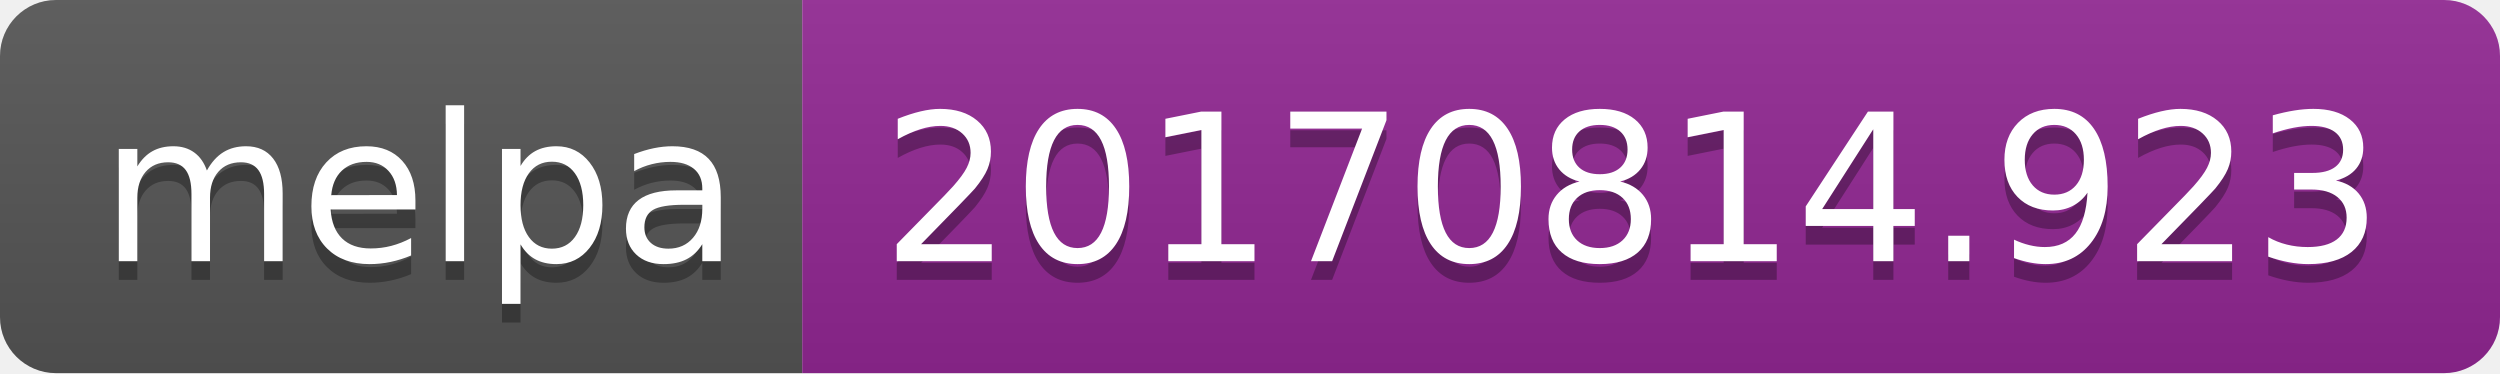
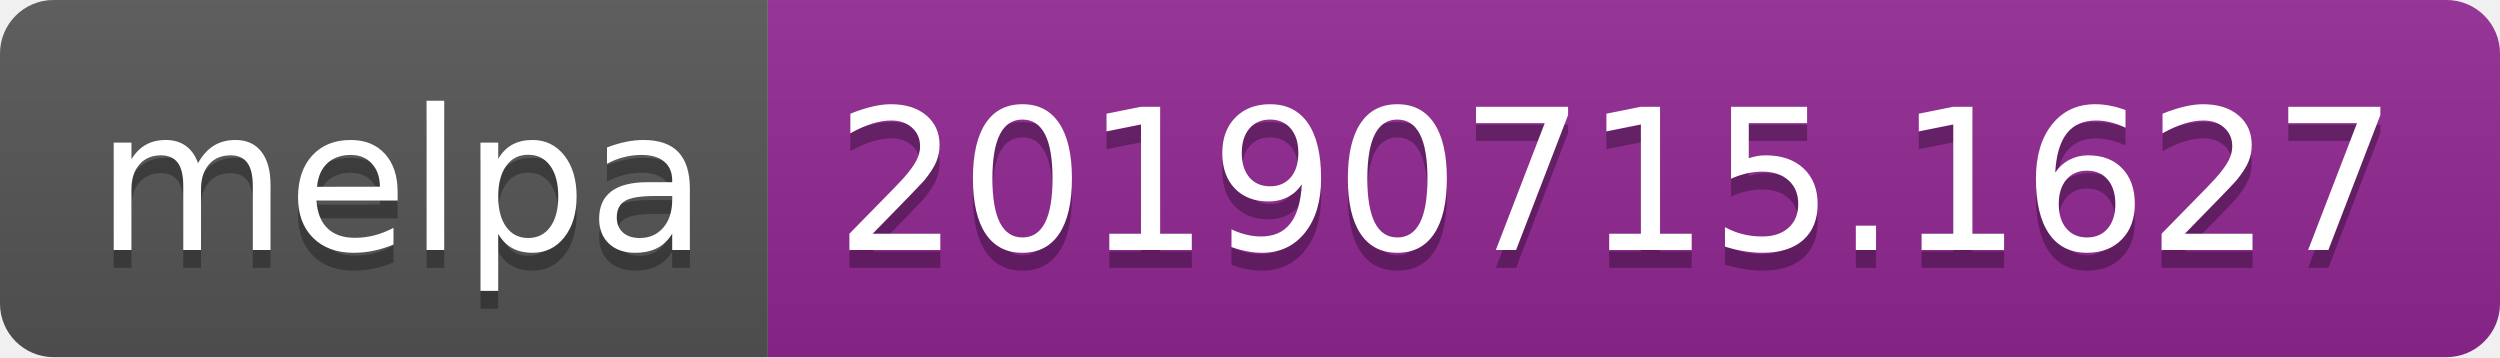
- <svg xmlns="http://www.w3.org/2000/svg" width="134" height="20">
+ <svg xmlns="http://www.w3.org/2000/svg" width="140" height="20">
  <linearGradient id="b" x2="0" y2="100%">
    <stop offset="0" stop-color="#bbb" stop-opacity=".1" />
    <stop offset="1" stop-opacity=".1" />
  </linearGradient>
  <clipPath id="a">
-     <rect width="134" height="20" rx="3" fill="#fff" />
+     <rect width="140" height="20" rx="3" fill="#fff" />
  </clipPath>
  <g clip-path="url(#a)">
    <path fill="#555" d="M0 0h43v20H0z" />
-     <path fill="#922793" d="M43 0h91v20H43z" />
-     <path fill="url(#b)" d="M0 0h134v20H0z" />
+     <path fill="#922793" d="M43 0h97v20H43z" />
+     <path fill="url(#b)" d="M0 0h140v20H0z" />
  </g>
  <g fill="#fff" text-anchor="middle" font-family="DejaVu Sans,Verdana,Geneva,sans-serif" font-size="110">
    <text x="225" y="150" fill="#010101" fill-opacity=".3" transform="scale(.1)" textLength="330">melpa</text>
    <text x="225" y="140" transform="scale(.1)" textLength="330">melpa</text>
-     <text x="875" y="150" fill="#010101" fill-opacity=".3" transform="scale(.1)" textLength="810">20170814.923</text>
-     <text x="875" y="140" transform="scale(.1)" textLength="810">20170814.923</text>
+     <text x="905" y="150" fill="#010101" fill-opacity=".3" transform="scale(.1)" textLength="870">20190715.1627</text>
+     <text x="905" y="140" transform="scale(.1)" textLength="870">20190715.1627</text>
  </g>
</svg>
